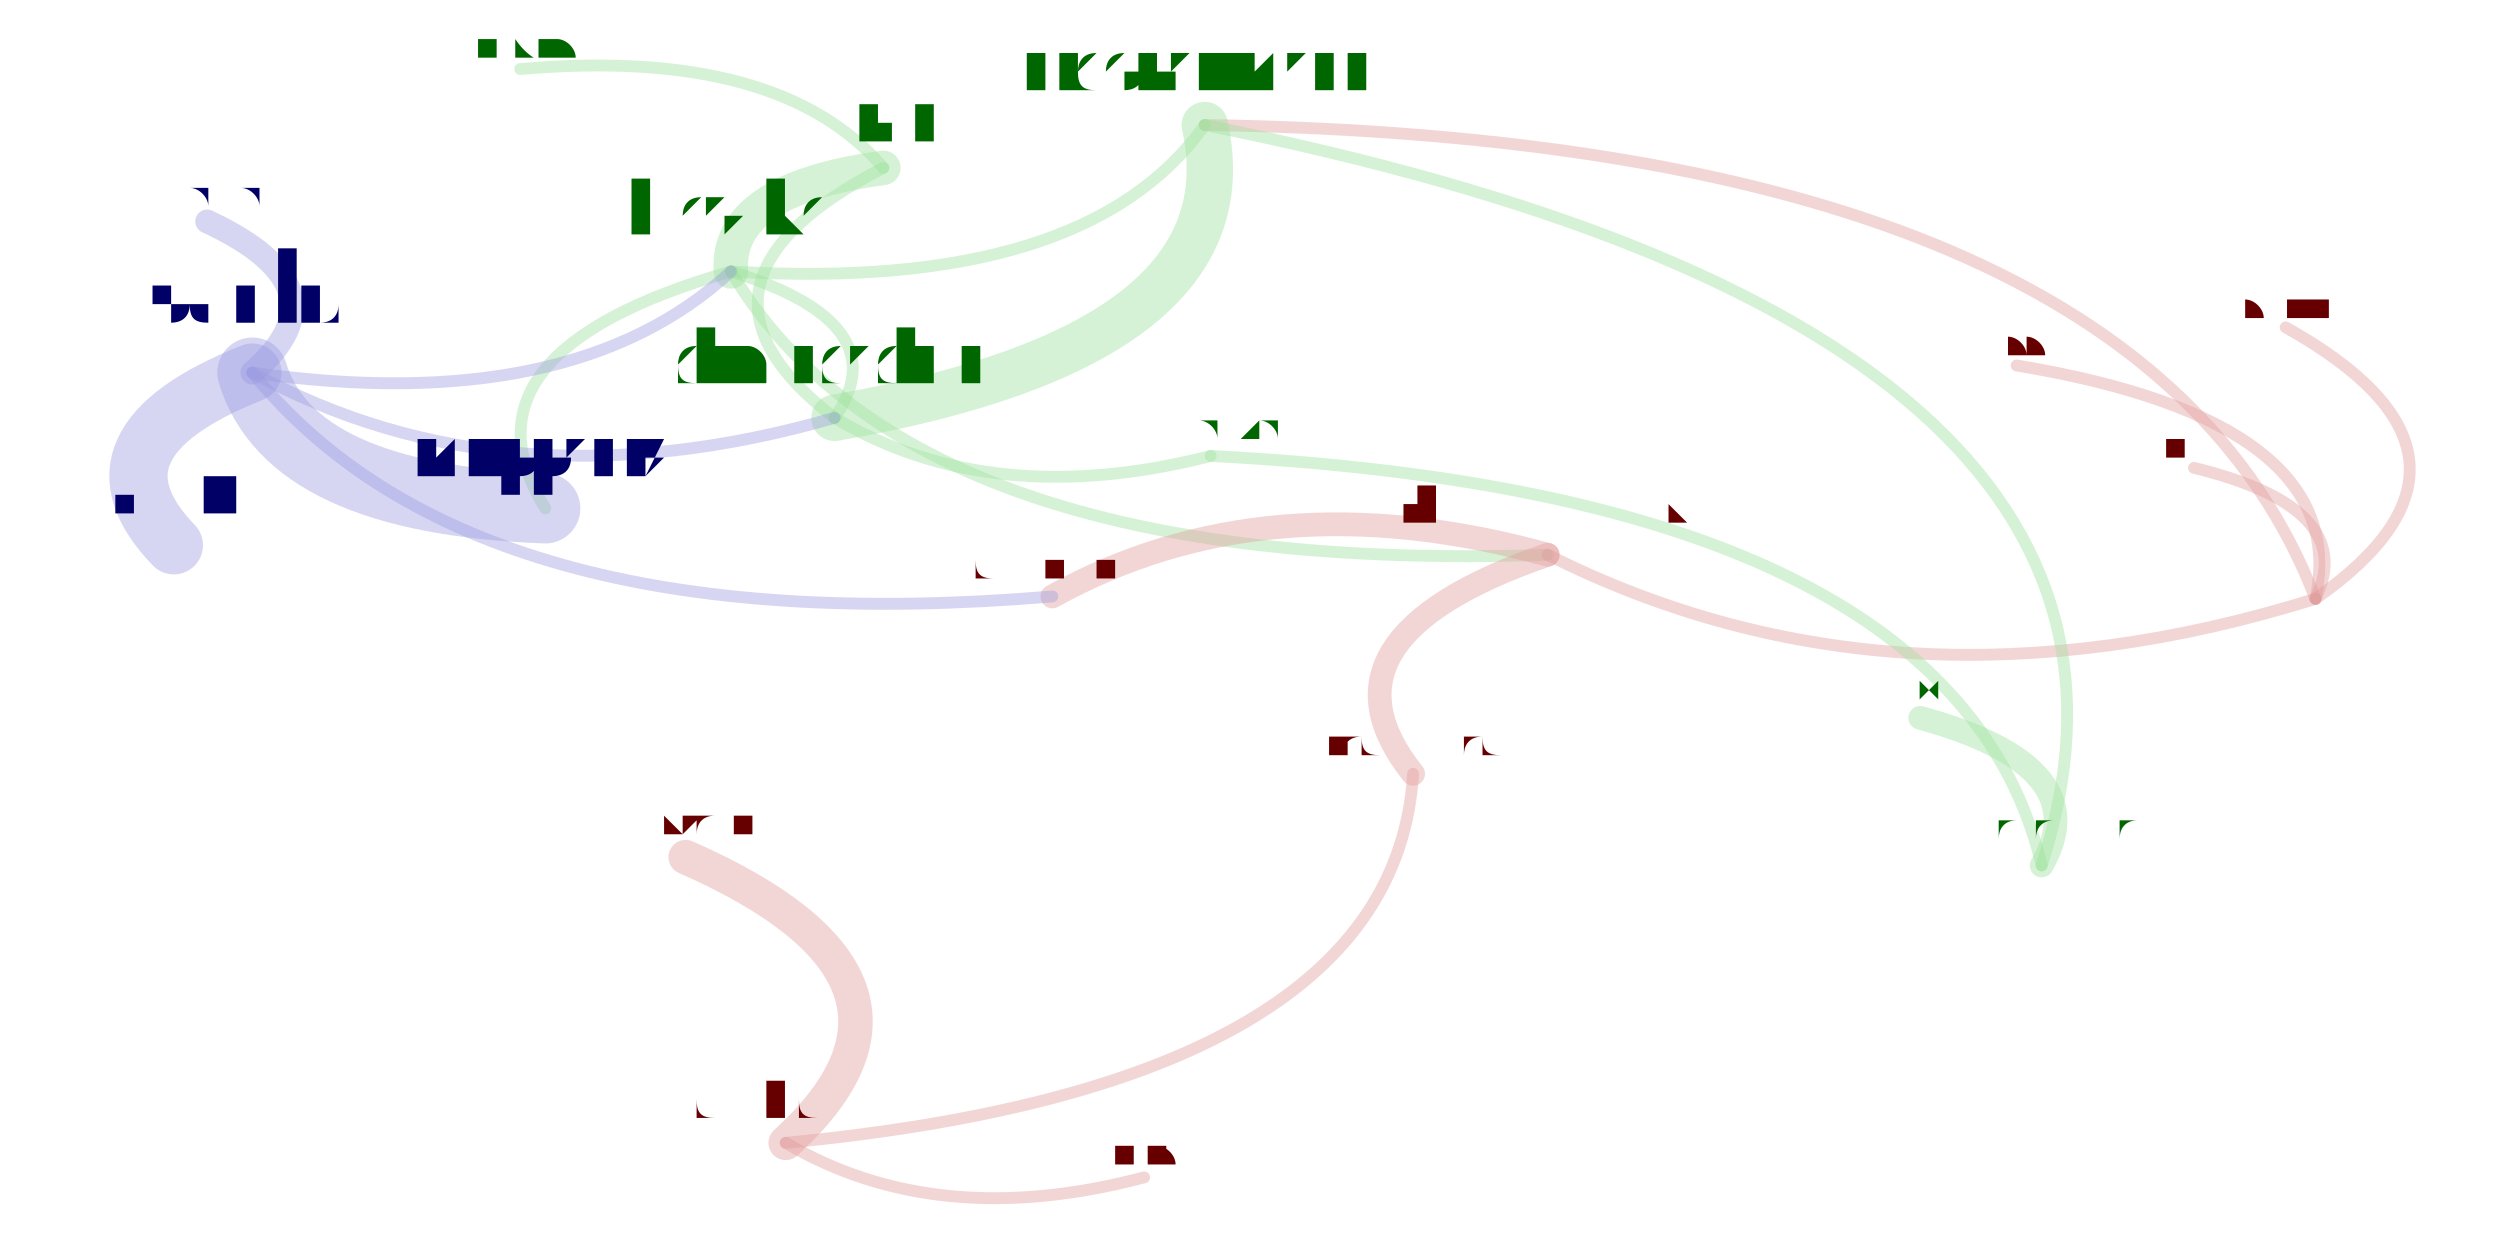
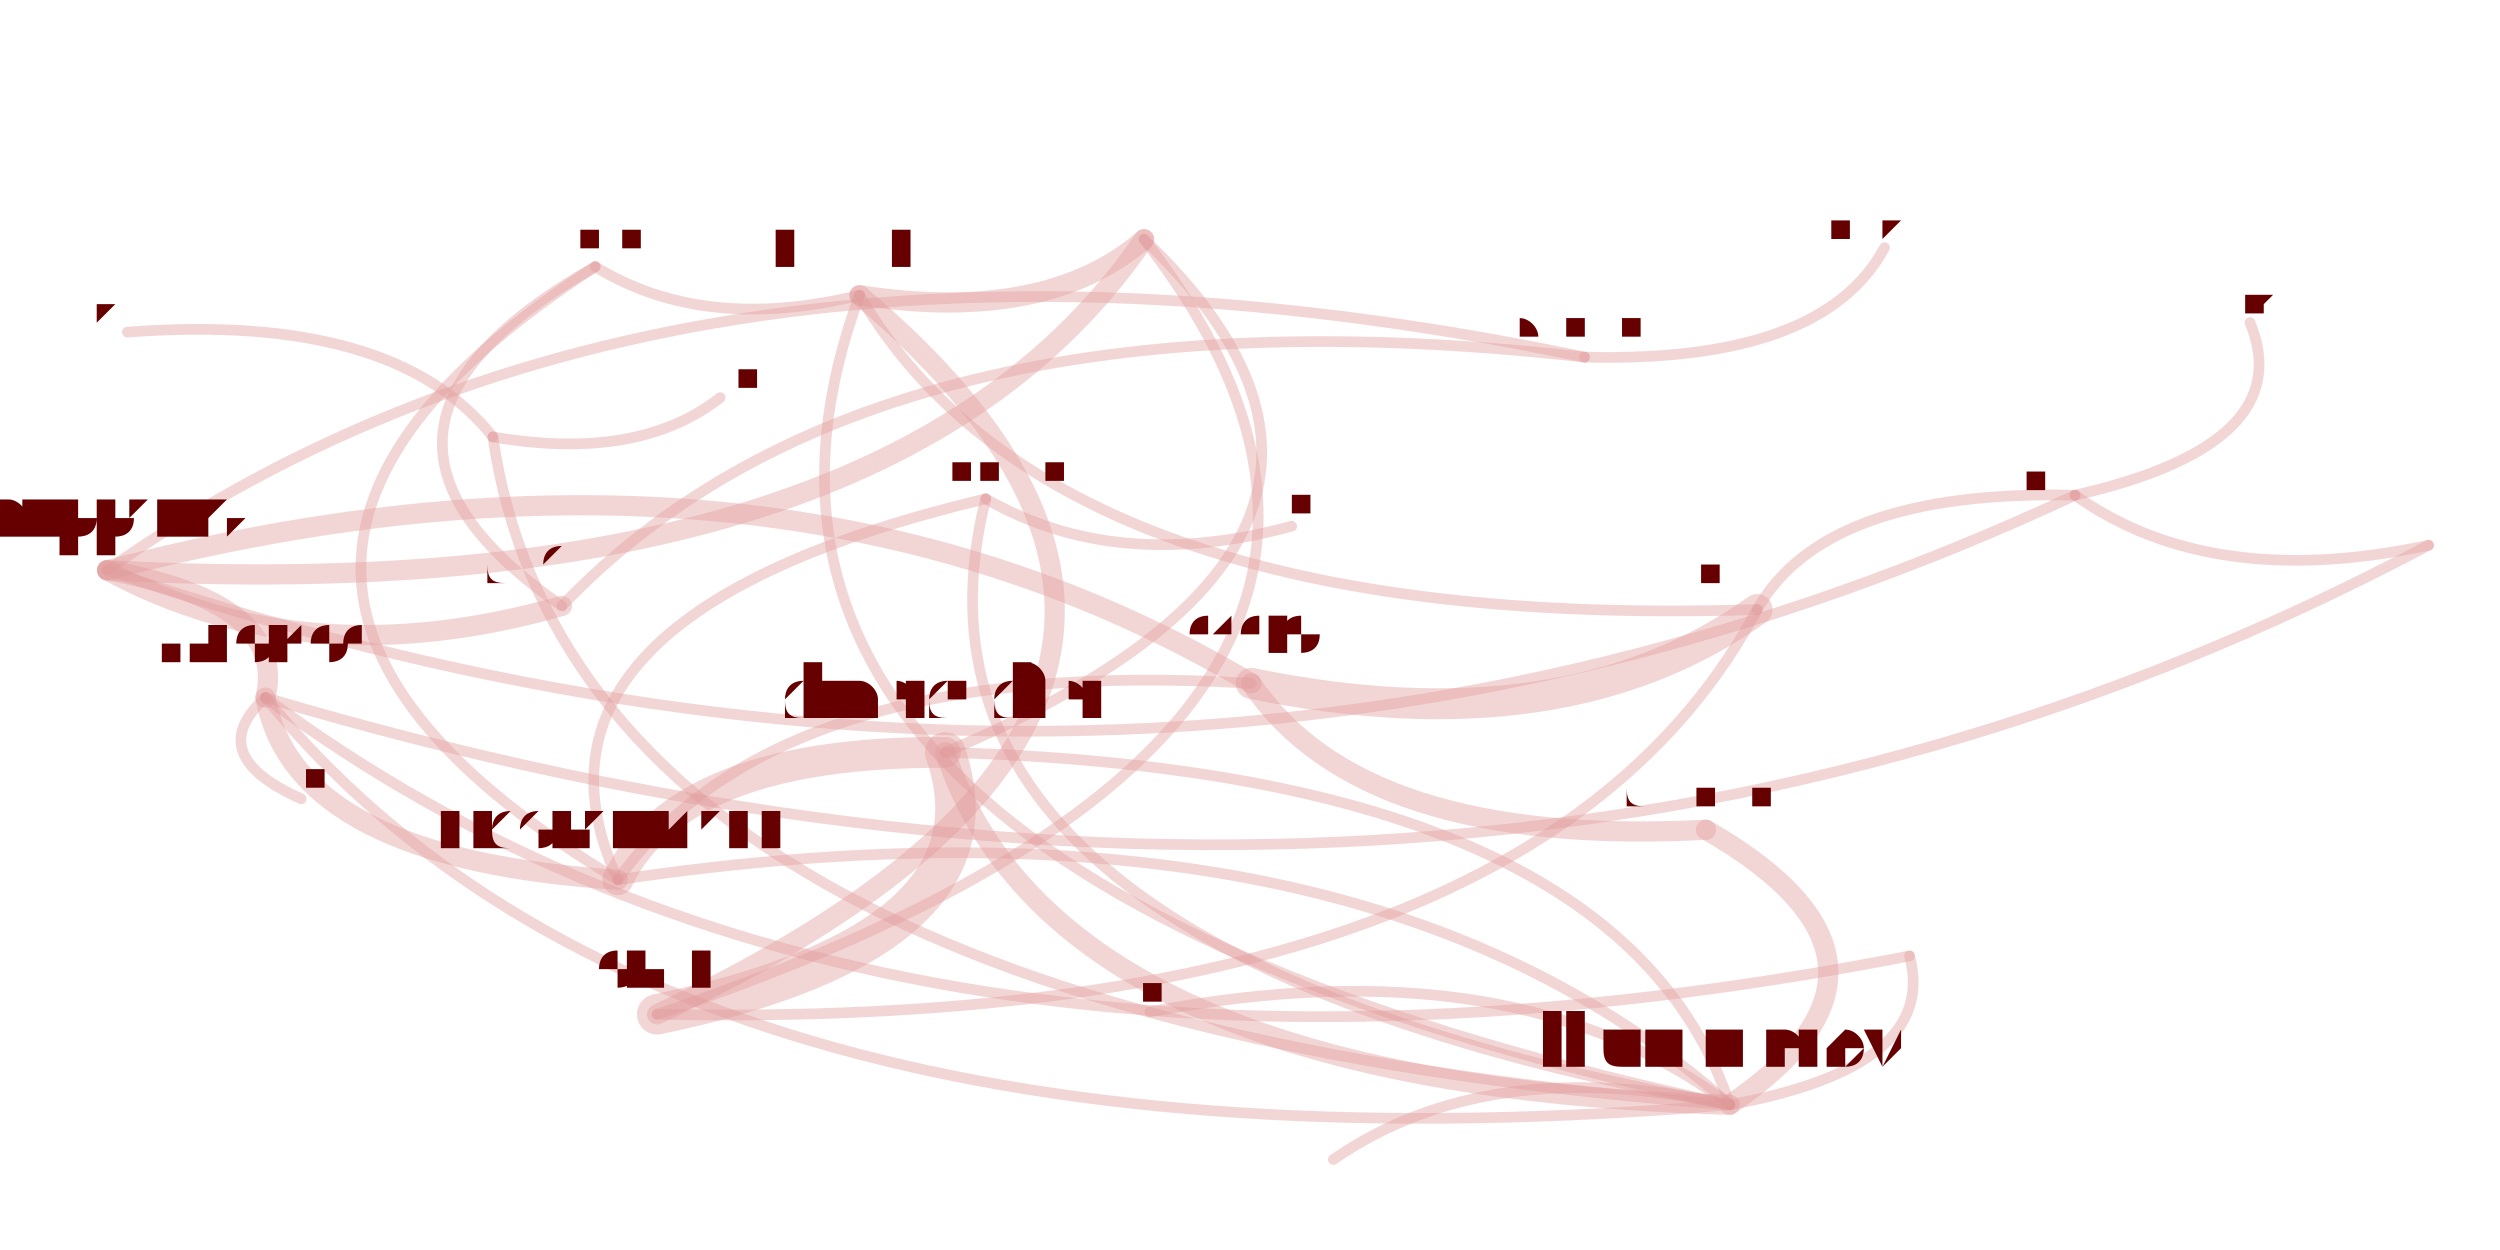
<svg xmlns="http://www.w3.org/2000/svg" width="4000" height="2000" viewBox="-0.025 -0.025 2.05 1.05">
  <style>
    path {
      fill: none;
      stroke-linecap: round;
      stroke-opacity: 0.4;
    }

    text {
      text-anchor: middle;
      alignment-baseline: hanging;
    }
  </style>
  <g opacity="0.4">
-     <path d="M1.895 0.478 Q1.927 0.329 1.644 0.282" stroke="hsl(0.0,100%,35%)" stroke-width="0.01" />
-     <path d="M1.895 0.478 Q2.065 0.359 1.870 0.250" stroke="hsl(0.0,100%,35%)" stroke-width="0.01" />
-     <path d="M1.895 0.478 Q1.747 0.092 0.962 0.080" stroke="hsl(0.0,100%,35%)" stroke-width="0.01" />
-     <path d="M1.895 0.478 Q1.932 0.402 1.793 0.368" stroke="hsl(0.0,100%,35%)" stroke-width="0.01" />
-     <path d="M0.610 0.935 Q0.760 0.798 0.526 0.695" stroke="hsl(0.0,100%,35%)" stroke-width="0.029" />
-     <path d="M0.610 0.935 Q0.737 1.010 0.911 0.964" stroke="hsl(0.0,100%,35%)" stroke-width="0.01" />
-     <path d="M0.610 0.935 Q1.121 0.886 1.137 0.625" stroke="hsl(0.0,100%,35%)" stroke-width="0.01" />
-     <path d="M0.651 0.326 Q1.003 0.265 0.962 0.080" stroke="hsl(120.0,100%,35%)" stroke-width="0.039" />
-     <path d="M0.651 0.326 Q0.706 0.247 0.564 0.203" stroke="hsl(120.0,100%,35%)" stroke-width="0.01" />
-     <path d="M0.651 0.326 Q0.783 0.405 0.967 0.358" stroke="hsl(120.0,100%,35%)" stroke-width="0.01" />
-     <path d="M0.564 0.203 Q0.862 0.221 0.962 0.080" stroke="hsl(120.0,100%,35%)" stroke-width="0.01" />
-     <path d="M0.564 0.203 Q0.717 0.459 1.250 0.441" stroke="hsl(120.0,100%,35%)" stroke-width="0.01" />
-     <path d="M0.564 0.203 Q0.327 0.271 0.408 0.402" stroke="hsl(120.0,100%,35%)" stroke-width="0.01" />
-     <path d="M1.250 0.441 Q1.014 0.376 0.834 0.476" stroke="hsl(0.0,100%,35%)" stroke-width="0.02" />
-     <path d="M1.250 0.441 Q1.543 0.588 1.895 0.478" stroke="hsl(0.0,100%,35%)" stroke-width="0.01" />
-     <path d="M1.250 0.441 Q1.046 0.511 1.137 0.625" stroke="hsl(0.0,100%,35%)" stroke-width="0.02" />
-     <path d="M1.665 0.702 Q1.591 0.390 0.967 0.358" stroke="hsl(120.0,100%,35%)" stroke-width="0.01" />
-     <path d="M1.665 0.702 Q1.811 0.250 0.962 0.080" stroke="hsl(120.0,100%,35%)" stroke-width="0.01" />
-     <path d="M1.665 0.702 Q1.713 0.619 1.563 0.578" stroke="hsl(120.0,100%,35%)" stroke-width="0.02" />
-     <path d="M0.692 0.116 Q0.504 0.213 0.651 0.326" stroke="hsl(120.0,100%,35%)" stroke-width="0.01" />
-     <path d="M0.692 0.116 Q0.605 0.014 0.387 0.033" stroke="hsl(120.0,100%,35%)" stroke-width="0.01" />
-     <path d="M0.692 0.116 Q0.559 0.134 0.564 0.203" stroke="hsl(120.0,100%,35%)" stroke-width="0.029" />
-     <path d="M0.162 0.288 Q0.194 0.394 0.408 0.402" stroke="hsl(240.0,100%,35%)" stroke-width="0.059" />
-     <path d="M0.162 0.288 Q0.013 0.347 0.096 0.433" stroke="hsl(240.0,100%,35%)" stroke-width="0.049" />
-     <path d="M0.162 0.288 Q0.244 0.217 0.124 0.161" stroke="hsl(240.0,100%,35%)" stroke-width="0.02" />
-     <path d="M0.162 0.288 Q0.348 0.517 0.834 0.476" stroke="hsl(240.0,100%,35%)" stroke-width="0.01" />
-     <path d="M0.162 0.288 Q0.376 0.405 0.651 0.326" stroke="hsl(240.0,100%,35%)" stroke-width="0.01" />
-     <path d="M0.162 0.288 Q0.431 0.326 0.564 0.203" stroke="hsl(240.0,100%,35%)" stroke-width="0.01" />
+     <path d="M0.744 0.607 Q0.521 0.606 0.469 0.714" stroke="hsl(0.0,100%,35%)" stroke-width="0.026" />
+     <path d="M0.744 0.607 Q0.837 0.887 1.403 0.903" stroke="hsl(0.0,100%,35%)" stroke-width="0.017" />
+     <path d="M0.744 0.607 Q1.172 0.425 0.911 0.176" stroke="hsl(0.0,100%,35%)" stroke-width="0.009" />
+     <path d="M1.403 0.903 Q1.578 0.784 1.383 0.672" stroke="hsl(0.0,100%,35%)" stroke-width="0.017" />
+     <path d="M1.403 0.903 Q1.579 0.871 1.554 0.778" stroke="hsl(0.0,100%,35%)" stroke-width="0.009" />
+     <path d="M1.403 0.903 Q1.200 0.859 1.070 0.949" stroke="hsl(0.0,100%,35%)" stroke-width="0.009" />
+     <path d="M1.403 0.903 Q1.310 0.623 0.744 0.607" stroke="hsl(0.0,100%,35%)" stroke-width="0.009" />
+     <path d="M1.403 0.903 Q1.087 0.622 0.469 0.714" stroke="hsl(0.0,100%,35%)" stroke-width="0.009" />
+     <path d="M1.403 0.903 Q1.222 0.767 0.916 0.825" stroke="hsl(0.0,100%,35%)" stroke-width="0.009" />
+     <path d="M0.364 0.342 Q0.281 0.237 0.057 0.254" stroke="hsl(0.0,100%,35%)" stroke-width="0.009" />
+     <path d="M0.364 0.342 Q0.435 0.830 1.403 0.903" stroke="hsl(0.0,100%,35%)" stroke-width="0.009" />
+     <path d="M0.364 0.342 Q0.486 0.363 0.555 0.309" stroke="hsl(0.0,100%,35%)" stroke-width="0.009" />
+     <path d="M0.672 0.223 Q0.829 0.247 0.911 0.176" stroke="hsl(0.0,100%,35%)" stroke-width="0.017" />
+     <path d="M0.672 0.223 Q0.838 0.506 1.426 0.487" stroke="hsl(0.0,100%,35%)" stroke-width="0.009" />
+     <path d="M0.672 0.223 Q0.493 0.709 1.403 0.903" stroke="hsl(0.0,100%,35%)" stroke-width="0.009" />
+     <path d="M0.450 0.199 Q0.541 0.255 0.672 0.223" stroke="hsl(0.0,100%,35%)" stroke-width="0.009" />
+     <path d="M0.450 0.199 Q0.047 0.460 0.469 0.714" stroke="hsl(0.0,100%,35%)" stroke-width="0.009" />
+     <path d="M0.450 0.199 Q0.208 0.336 0.422 0.484" stroke="hsl(0.0,100%,35%)" stroke-width="0.009" />
+     <path d="M0.778 0.394 Q0.367 0.492 0.469 0.714" stroke="hsl(0.0,100%,35%)" stroke-width="0.009" />
+     <path d="M0.778 0.394 Q0.683 0.773 1.403 0.903" stroke="hsl(0.0,100%,35%)" stroke-width="0.009" />
+     <path d="M0.778 0.394 Q0.888 0.457 1.035 0.417" stroke="hsl(0.0,100%,35%)" stroke-width="0.009" />
+     <path d="M0.040 0.454 Q0.207 0.545 0.422 0.484" stroke="hsl(0.0,100%,35%)" stroke-width="0.017" />
+     <path d="M0.040 0.454 Q0.917 0.753 1.693 0.391" stroke="hsl(0.0,100%,35%)" stroke-width="0.009" />
+     <path d="M0.040 0.454 Q0.698 0.489 0.911 0.176" stroke="hsl(0.0,100%,35%)" stroke-width="0.017" />
+     <path d="M1.693 0.391 Q1.807 0.472 1.990 0.433" stroke="hsl(0.0,100%,35%)" stroke-width="0.009" />
+     <path d="M1.693 0.391 Q1.882 0.348 1.840 0.246" stroke="hsl(0.0,100%,35%)" stroke-width="0.009" />
+     <path d="M1.693 0.391 Q1.483 0.386 1.426 0.487" stroke="hsl(0.0,100%,35%)" stroke-width="0.009" />
+     <path d="M0.173 0.561 Q0.198 0.697 0.469 0.714" stroke="hsl(0.0,100%,35%)" stroke-width="0.017" />
+     <path d="M0.173 0.561 Q0.514 0.978 1.403 0.903" stroke="hsl(0.0,100%,35%)" stroke-width="0.009" />
+     <path d="M0.173 0.561 Q0.192 0.481 0.040 0.454" stroke="hsl(0.0,100%,35%)" stroke-width="0.017" />
+     <path d="M0.173 0.561 Q1.183 0.861 1.990 0.433" stroke="hsl(0.0,100%,35%)" stroke-width="0.009" />
+     <path d="M0.173 0.561 Q0.690 0.946 1.554 0.778" stroke="hsl(0.0,100%,35%)" stroke-width="0.009" />
+     <path d="M0.173 0.561 Q0.120 0.609 0.203 0.646" stroke="hsl(0.0,100%,35%)" stroke-width="0.009" />
+     <path d="M0.502 0.827 Q0.799 0.765 0.744 0.607" stroke="hsl(0.0,100%,35%)" stroke-width="0.034" />
+     <path d="M0.502 0.827 Q1.070 0.559 0.672 0.223" stroke="hsl(0.0,100%,35%)" stroke-width="0.017" />
+     <path d="M0.502 0.827 Q1.227 0.583 0.911 0.176" stroke="hsl(0.0,100%,35%)" stroke-width="0.009" />
+     <path d="M0.502 0.827 Q1.236 0.842 1.426 0.487" stroke="hsl(0.0,100%,35%)" stroke-width="0.009" />
+     <path d="M1.001 0.549 Q0.603 0.525 0.469 0.714" stroke="hsl(0.0,100%,35%)" stroke-width="0.009" />
+     <path d="M1.001 0.549 Q1.094 0.687 1.383 0.672" stroke="hsl(0.0,100%,35%)" stroke-width="0.017" />
+     <path d="M1.001 0.549 Q1.264 0.603 1.426 0.487" stroke="hsl(0.0,100%,35%)" stroke-width="0.026" />
+     <path d="M1.001 0.549 Q0.597 0.309 0.040 0.454" stroke="hsl(0.0,100%,35%)" stroke-width="0.017" />
+     <path d="M1.281 0.275 Q0.685 0.208 0.422 0.484" stroke="hsl(0.0,100%,35%)" stroke-width="0.009" />
+     <path d="M1.281 0.275 Q1.481 0.280 1.533 0.183" stroke="hsl(0.0,100%,35%)" stroke-width="0.009" />
+     <path d="M1.281 0.275 Q0.518 0.116 0.040 0.454" stroke="hsl(0.0,100%,35%)" stroke-width="0.009" />
  </g>
-   <text x="1.895" y="0.455" font-size="0.046" fill="hsl(0.0,100%,20%)">ahaas</text>
-   <text x="1.644" y="0.271" font-size="0.02" fill="hsl(0.0,100%,20%)">pthier</text>
-   <text x="1.870" y="0.239" font-size="0.02" fill="hsl(0.0,100%,20%)">thibaudm</text>
-   <text x="0.962" y="0.053" font-size="0.054" fill="hsl(120.0,100%,20%)">nicohartmann</text>
-   <text x="1.793" y="0.358" font-size="0.02" fill="hsl(0.0,100%,20%)">marja</text>
-   <text x="0.610" y="0.912" font-size="0.046" fill="hsl(0.0,100%,20%)">carlscab</text>
-   <text x="0.526" y="0.677" font-size="0.035" fill="hsl(0.0,100%,20%)">verwaest</text>
-   <text x="0.911" y="0.954" font-size="0.02" fill="hsl(0.0,100%,20%)">cbruni</text>
-   <text x="1.137" y="0.608" font-size="0.035" fill="hsl(0.0,100%,20%)">machenbach</text>
-   <text x="0.651" y="0.297" font-size="0.058" fill="hsl(120.0,100%,20%)">dmercadier</text>
-   <text x="0.564" y="0.174" font-size="0.058" fill="hsl(120.0,100%,20%)">leszeks</text>
-   <text x="0.967" y="0.344" font-size="0.029" fill="hsl(120.0,100%,20%)">mliedtke</text>
-   <text x="1.250" y="0.416" font-size="0.05" fill="hsl(0.0,100%,20%)">jkummerow</text>
-   <text x="0.834" y="0.459" font-size="0.035" fill="hsl(0.0,100%,20%)">clemensb</text>
-   <text x="0.408" y="0.375" font-size="0.054" fill="hsl(240.0,100%,20%)">mlippautz</text>
-   <text x="1.665" y="0.682" font-size="0.041" fill="hsl(120.0,100%,20%)">mfarazma</text>
-   <text x="1.563" y="0.563" font-size="0.029" fill="hsl(120.0,100%,20%)">junyan</text>
-   <text x="0.692" y="0.093" font-size="0.046" fill="hsl(120.0,100%,20%)">olivf</text>
-   <text x="0.387" y="0.023" font-size="0.02" fill="hsl(120.0,100%,20%)">victorgomes</text>
-   <text x="0.162" y="0.247" font-size="0.082" fill="hsl(240.0,100%,20%)">saelo</text>
-   <text x="0.096" y="0.410" font-size="0.046" fill="hsl(240.0,100%,20%)">ishell</text>
-   <text x="0.124" y="0.147" font-size="0.029" fill="hsl(240.0,100%,20%)">sroettger</text>
+   <text x="0.744" y="0.577" font-size="0.06" fill="hsl(0.0,100%,20%)">dmercadier</text>
+   <text x="0.469" y="0.687" font-size="0.054" fill="hsl(0.0,100%,20%)">nicohartmann</text>
+   <text x="1.403" y="0.871" font-size="0.065" fill="hsl(0.0,100%,20%)">jkummerow</text>
+   <text x="0.911" y="0.154" font-size="0.044" fill="hsl(0.0,100%,20%)">verwaest</text>
+   <text x="0.364" y="0.326" font-size="0.031" fill="hsl(0.0,100%,20%)">fgm</text>
+   <text x="0.057" y="0.245" font-size="0.018" fill="hsl(0.0,100%,20%)">gdeepti</text>
+   <text x="0.555" y="0.300" font-size="0.018" fill="hsl(0.0,100%,20%)">adamk</text>
+   <text x="1.383" y="0.654" font-size="0.036" fill="hsl(0.0,100%,20%)">clemensb</text>
+   <text x="1.554" y="0.765" font-size="0.026" fill="hsl(0.0,100%,20%)">ahaas</text>
+   <text x="1.070" y="0.940" font-size="0.018" fill="hsl(0.0,100%,20%)">machenbach</text>
+   <text x="0.916" y="0.816" font-size="0.018" fill="hsl(0.0,100%,20%)">evih</text>
+   <text x="0.672" y="0.199" font-size="0.048" fill="hsl(0.0,100%,20%)">leszeks</text>
+   <text x="1.426" y="0.465" font-size="0.044" fill="hsl(0.0,100%,20%)">ishell</text>
+   <text x="0.450" y="0.183" font-size="0.031" fill="hsl(0.0,100%,20%)">marja</text>
+   <text x="0.422" y="0.466" font-size="0.036" fill="hsl(0.0,100%,20%)">dinfuehr</text>
+   <text x="0.778" y="0.378" font-size="0.031" fill="hsl(0.0,100%,20%)">mfarazma</text>
+   <text x="1.035" y="0.408" font-size="0.018" fill="hsl(0.0,100%,20%)">junyan</text>
+   <text x="0.040" y="0.425" font-size="0.057" fill="hsl(0.0,100%,20%)">mlippautz</text>
+   <text x="1.693" y="0.373" font-size="0.036" fill="hsl(0.0,100%,20%)">pthier</text>
+   <text x="0.173" y="0.535" font-size="0.051" fill="hsl(0.0,100%,20%)">nikolaos</text>
+   <text x="1.990" y="0.421" font-size="0.026" fill="hsl(0.0,100%,20%)">cbruni</text>
+   <text x="0.203" y="0.637" font-size="0.018" fill="hsl(0.0,100%,20%)">omerkatz</text>
+   <text x="0.502" y="0.801" font-size="0.051" fill="hsl(0.0,100%,20%)">olivf</text>
+   <text x="1.840" y="0.237" font-size="0.018" fill="hsl(0.0,100%,20%)">syg</text>
+   <text x="1.001" y="0.524" font-size="0.051" fill="hsl(0.0,100%,20%)">saelo</text>
+   <text x="1.281" y="0.260" font-size="0.031" fill="hsl(0.0,100%,20%)">sroettger</text>
+   <text x="1.533" y="0.174" font-size="0.018" fill="hsl(0.0,100%,20%)">victorgomes</text>
</svg>
